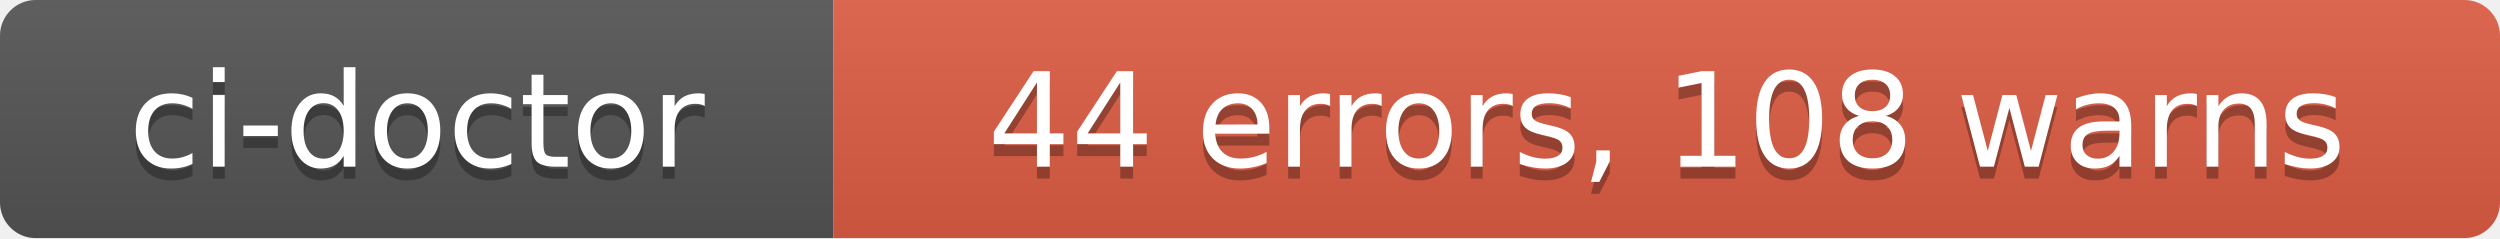
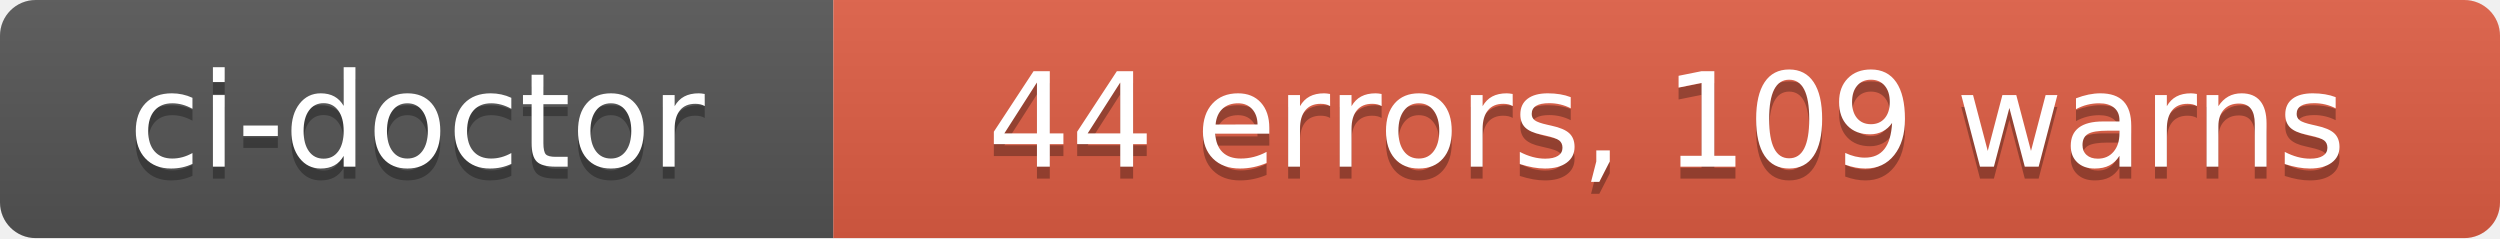
- <svg xmlns="http://www.w3.org/2000/svg" width="210" height="20" role="img" aria-label="ci-doctor: 44 errors, 108 warns">
+ <svg xmlns="http://www.w3.org/2000/svg" width="210" height="20" role="img" aria-label="ci-doctor: 44 errors, 109 warns">
  <linearGradient id="s" x2="0" y2="100%">
    <stop offset="0" stop-color="#bbb" stop-opacity=".1" />
    <stop offset="1" stop-opacity=".1" />
  </linearGradient>
  <clipPath id="r">
    <rect width="210" height="20" rx="3" fill="#fff" />
  </clipPath>
  <g clip-path="url(#r)">
    <rect width="70" height="20" fill="#555" />
    <rect x="70" width="140" height="20" fill="#e05d44" />
    <rect width="210" height="20" fill="url(#s)" />
  </g>
  <g fill="#fff" text-anchor="middle" font-family="Verdana,Geneva,DejaVu Sans,sans-serif" text-rendering="geometricPrecision" font-size="110">
    <text aria-hidden="true" x="350" y="150" fill="#010101" fill-opacity=".3" transform="scale(.1)" textLength="580">ci-doctor</text>
    <text x="350" y="140" transform="scale(.1)" fill="#fff" textLength="580">ci-doctor</text>
-     <text aria-hidden="true" x="1400" y="150" fill="#010101" fill-opacity=".3" transform="scale(.1)" textLength="1280">44 errors, 108 warns</text>
-     <text x="1400" y="140" transform="scale(.1)" fill="#fff" textLength="1280">44 errors, 108 warns</text>
+     <text aria-hidden="true" x="1400" y="150" fill="#010101" fill-opacity=".3" transform="scale(.1)" textLength="1280">44 errors, 109 warns</text>
+     <text x="1400" y="140" transform="scale(.1)" fill="#fff" textLength="1280">44 errors, 109 warns</text>
  </g>
</svg>
